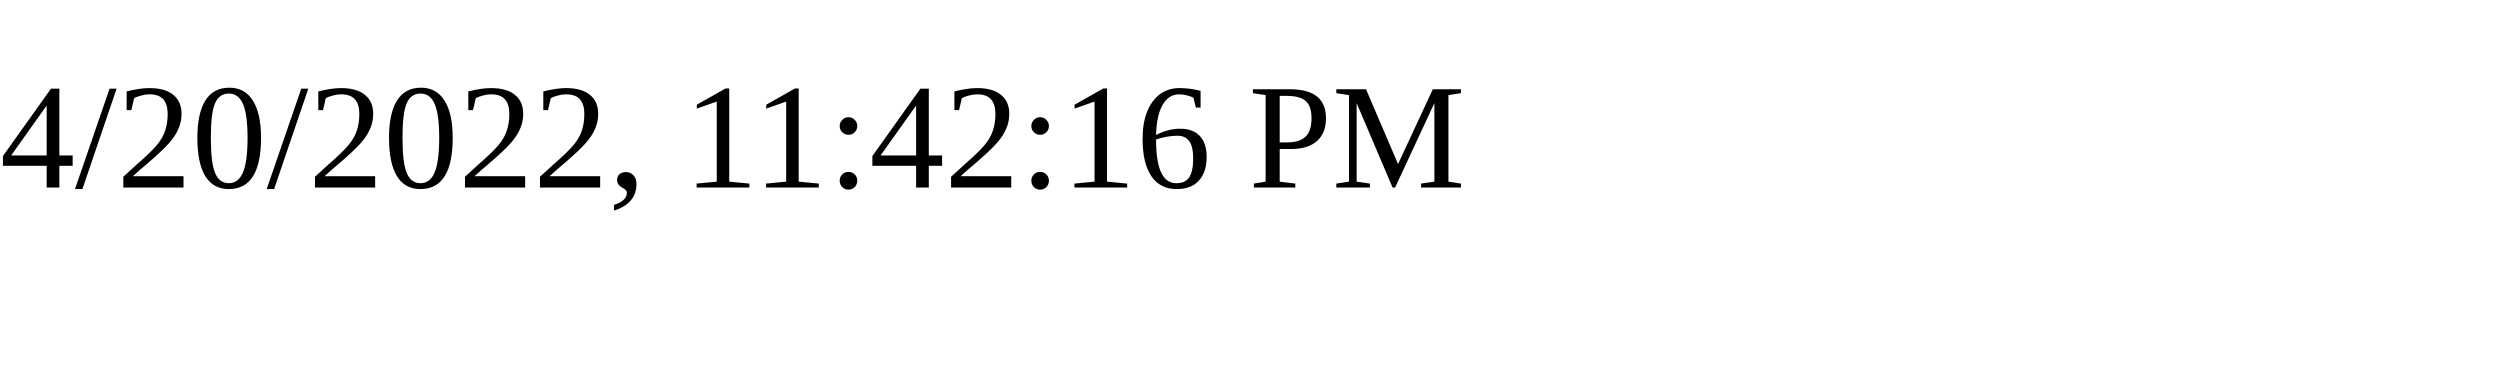
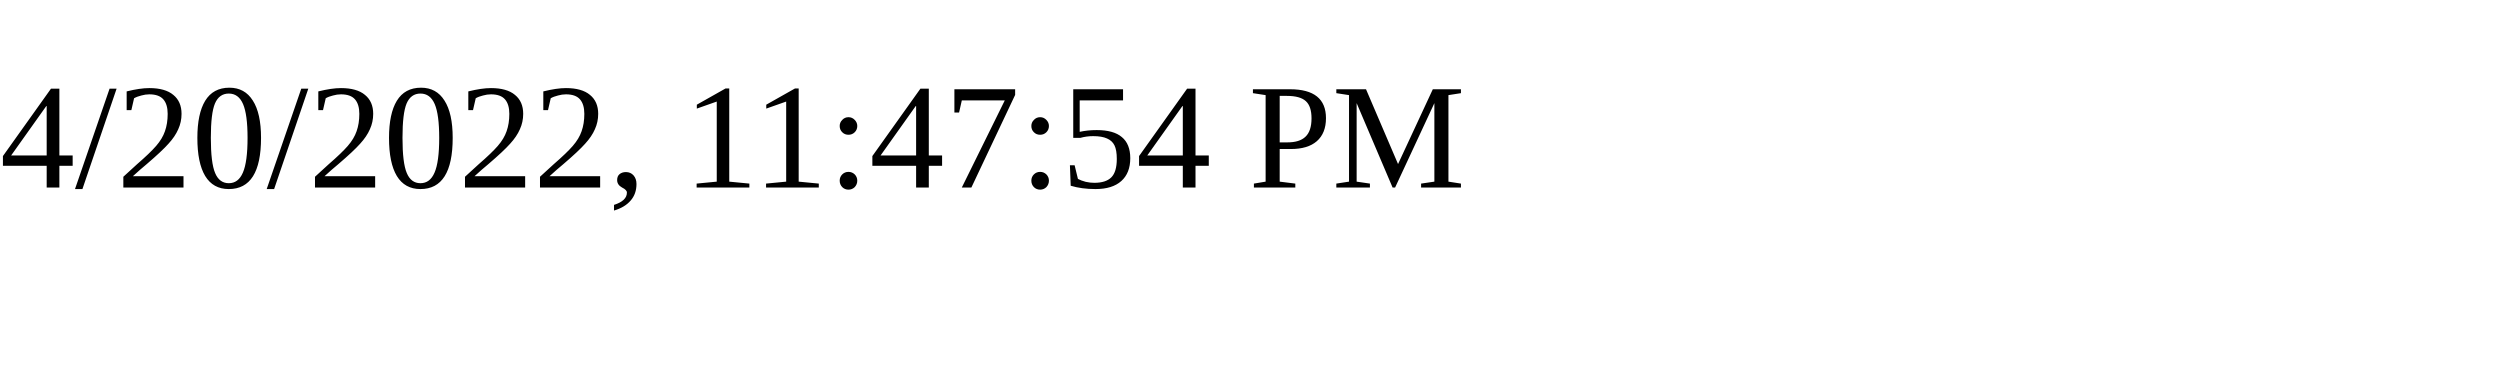
<svg xmlns="http://www.w3.org/2000/svg" height="30" width="200">
-   <text x="0" y="15">4/20/2022, 11:42:16 PM</text>
+   <text x="0" y="15">4/20/2022, 11:47:54 PM</text>
</svg>
